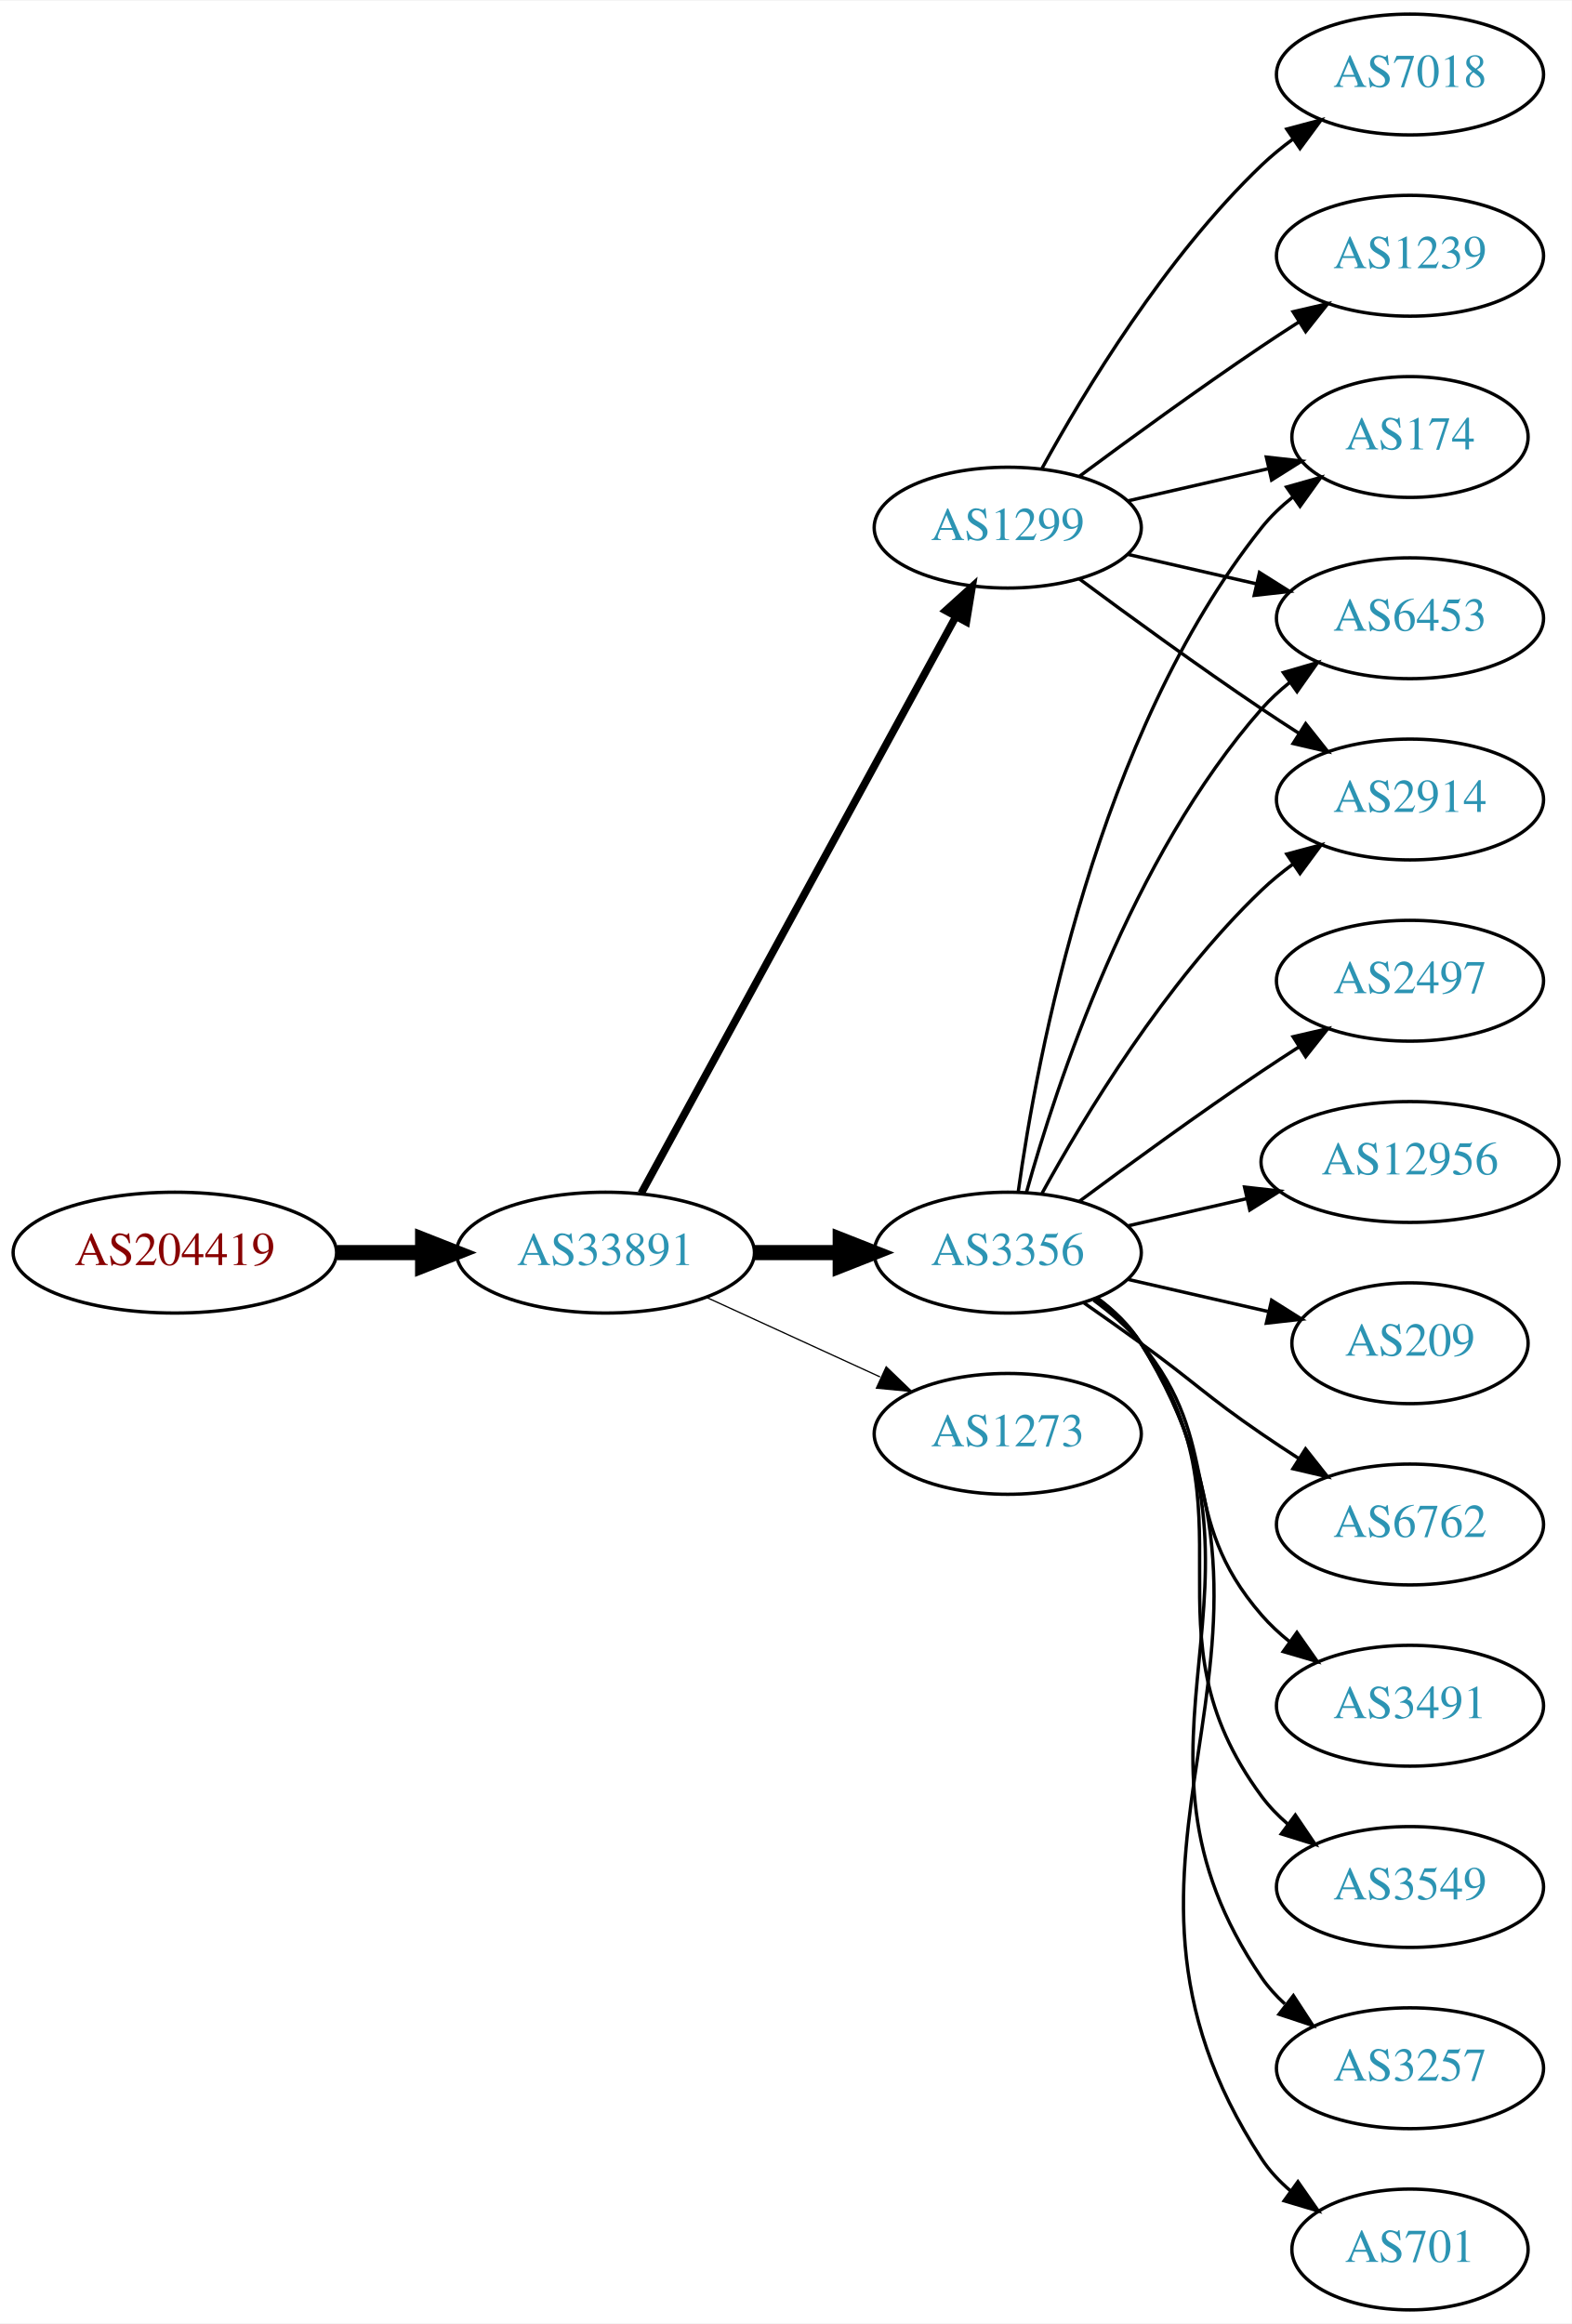
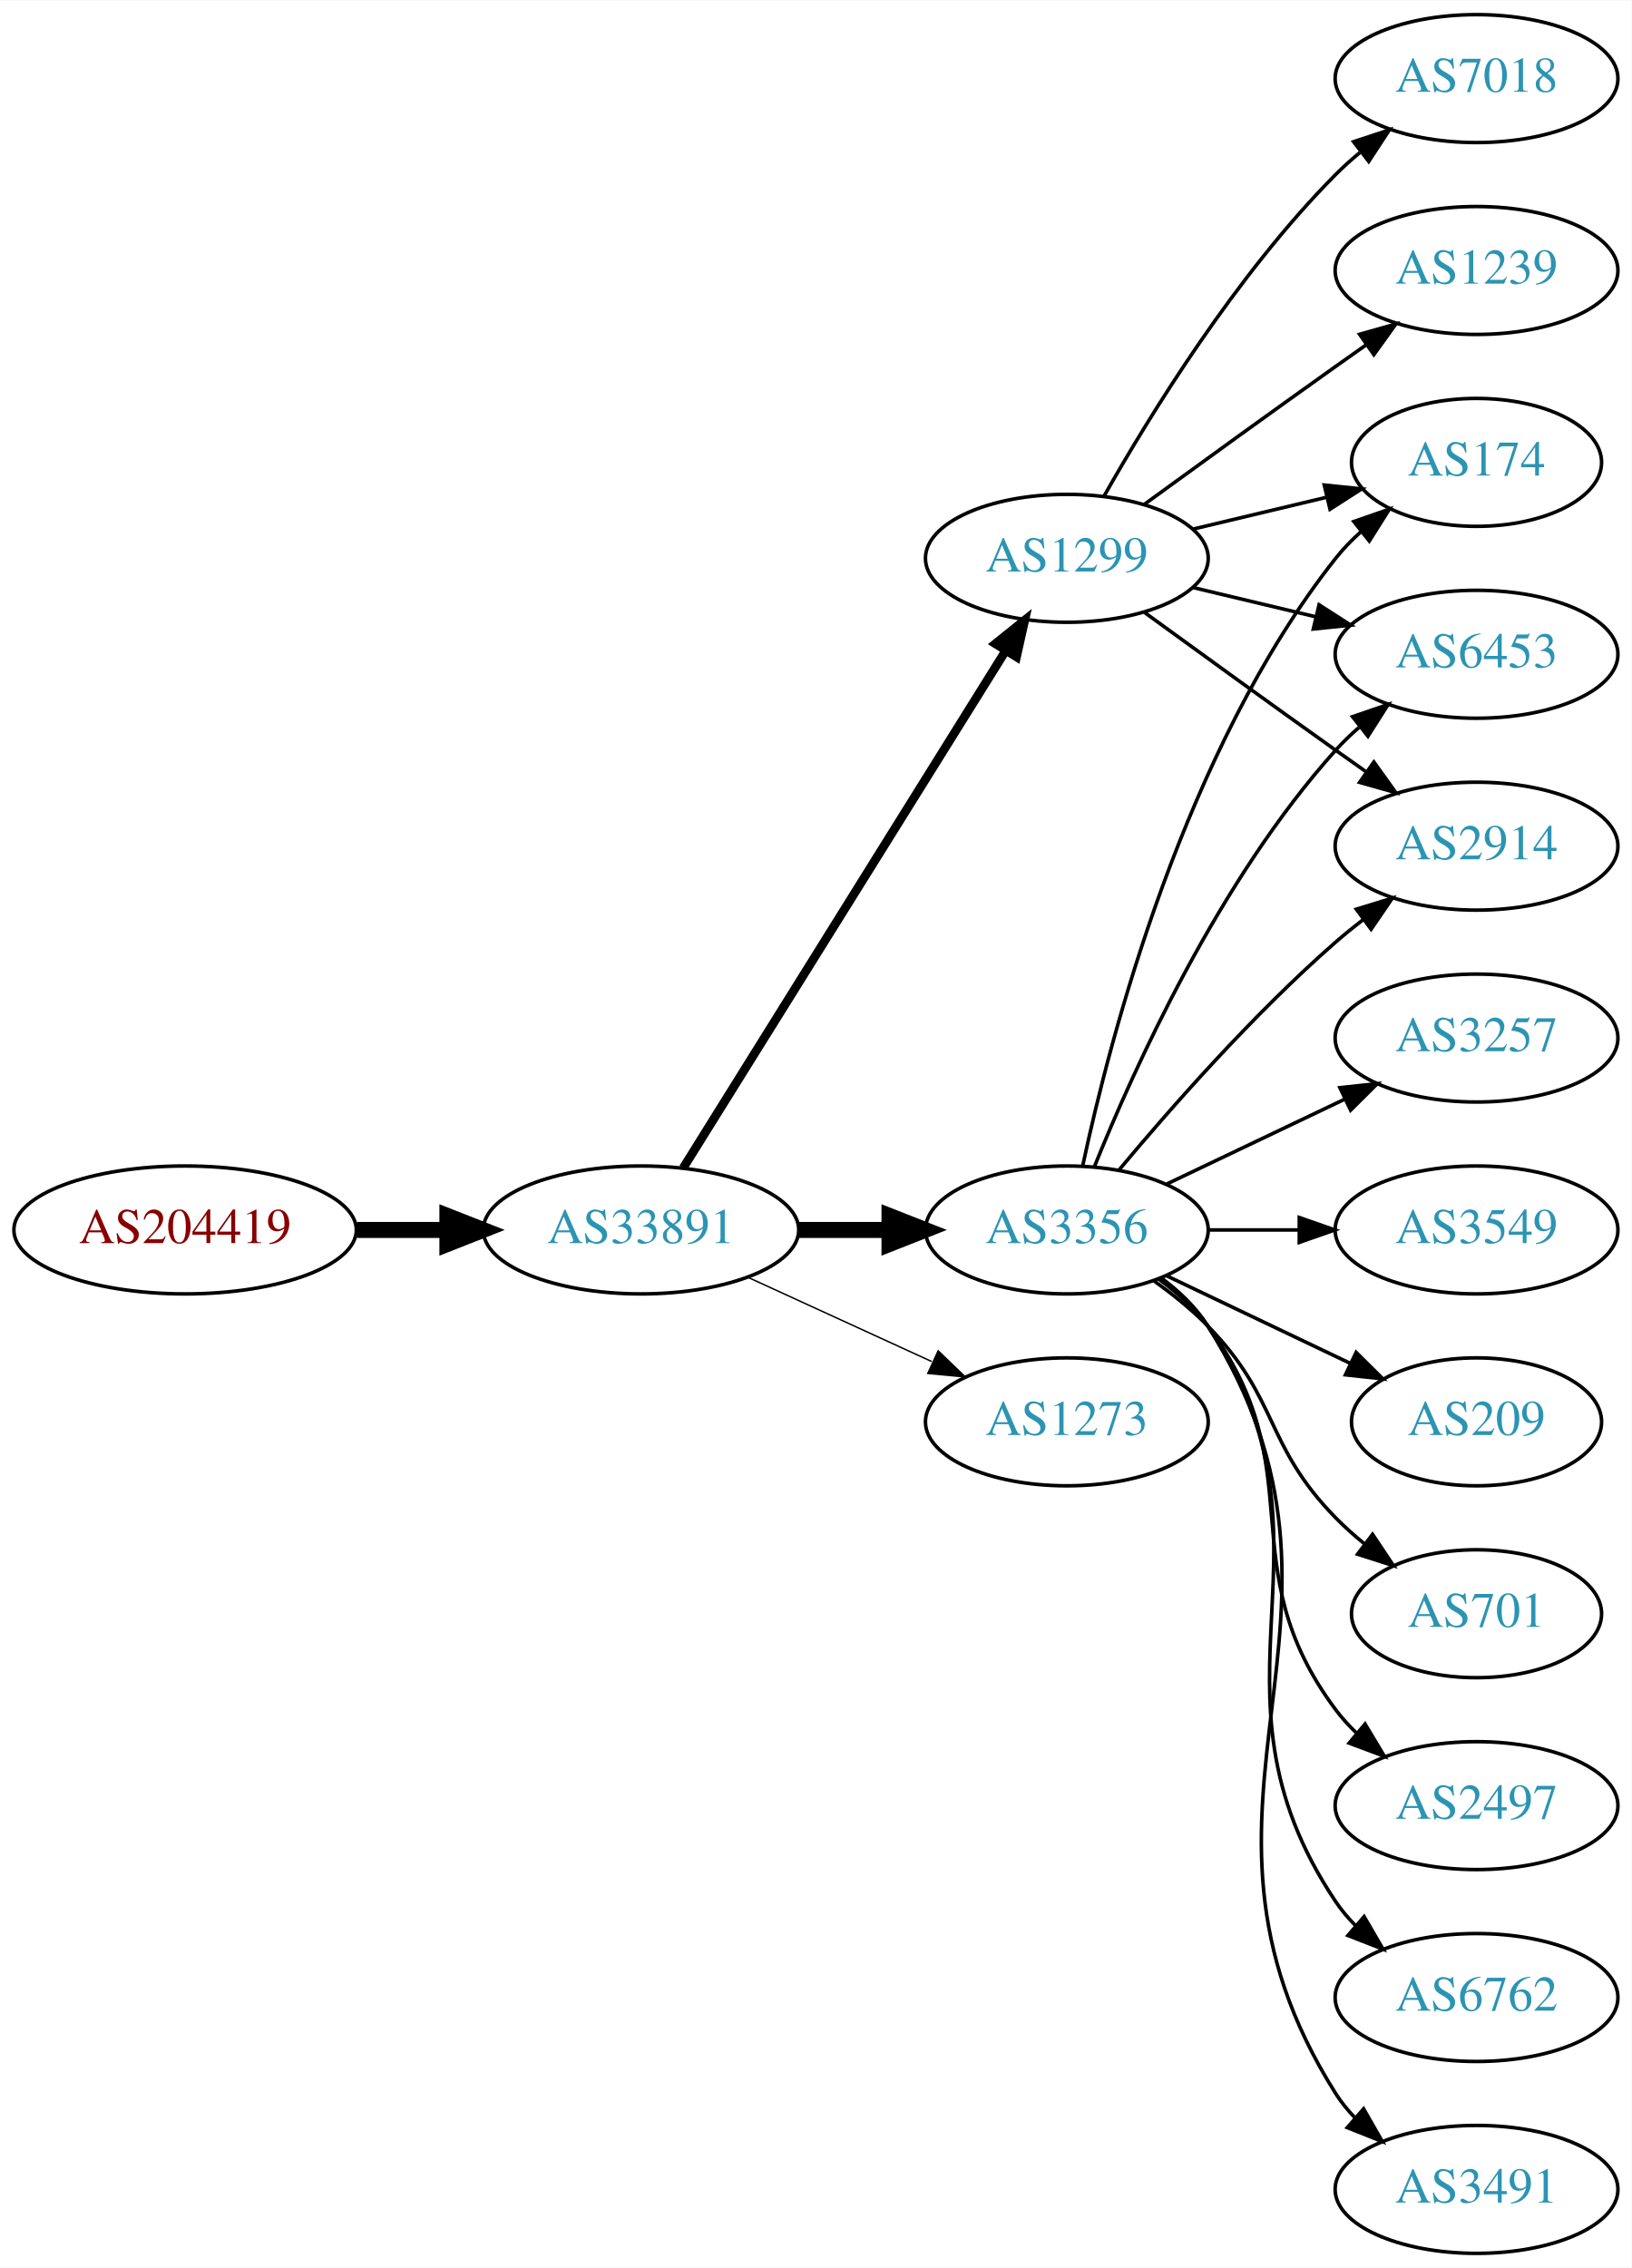
- <svg xmlns="http://www.w3.org/2000/svg" xmlns:xlink="http://www.w3.org/1999/xlink" width="468pt" height="692pt" viewBox="0.00 0.00 468.27 692.00">
-   <g id="graph0" class="graph" transform="scale(1 1) rotate(0) translate(4 688)">
-     <polygon fill="white" stroke="none" points="-4,4 -4,-688 464.269,-688 464.269,4 -4,4" />
+ <svg xmlns="http://www.w3.org/2000/svg" xmlns:xlink="http://www.w3.org/1999/xlink" width="459pt" height="638pt" viewBox="0.00 0.00 459.17 638.00">
+   <g id="graph0" class="graph" transform="scale(1 1) rotate(0) translate(4 634)">
+     <polygon fill="white" stroke="none" points="-4,4 -4,-634 455.17,-634 455.17,4 -4,4" />
    <g id="node1" class="node">
      <g id="a_node1">
        <a xlink:href="/asn/204419" xlink:title="AS204419 ~ Smart-Connect [AT]">
-           <ellipse fill="#ffffff" stroke="black" cx="48.096" cy="-315" rx="48.192" ry="18" />
-           <text text-anchor="middle" x="48.096" y="-311.3" font-family="Times,serif" font-size="14.00" fill="#880000">AS204419</text>
+           <ellipse fill="#ffffff" stroke="black" cx="48.096" cy="-288" rx="48.192" ry="18" />
+           <text text-anchor="middle" x="48.096" y="-284.3" font-family="Times,serif" font-size="14.00" fill="#880000">AS204419</text>
        </a>
      </g>
    </g>
    <g id="node2" class="node">
      <g id="a_node2">
        <a xlink:href="/asn/33891" xlink:title="AS33891 ~ CORE-BACKBONE GMBH GLOBAL NETWORK [DE]">
-           <ellipse fill="#ffffff" stroke="black" cx="176.388" cy="-315" rx="44.393" ry="18" />
-           <text text-anchor="middle" x="176.388" y="-311.3" font-family="Times,serif" font-size="14.00" fill="#2c94b3">AS33891</text>
+           <ellipse fill="#ffffff" stroke="black" cx="176.388" cy="-288" rx="44.393" ry="18" />
+           <text text-anchor="middle" x="176.388" y="-284.3" font-family="Times,serif" font-size="14.00" fill="#2c94b3">AS33891</text>
        </a>
      </g>
    </g>
    <g id="edge1" class="edge">
-       <path fill="none" stroke="black" stroke-width="4.5" d="M96.481,-315C104.742,-315 113.386,-315 121.799,-315" />
-       <polygon fill="black" stroke="black" stroke-width="4.5" points="121.904,-318.938 131.904,-315 121.904,-311.063 121.904,-318.938" />
+       <path fill="none" stroke="black" stroke-width="4.5" d="M96.481,-288C104.742,-288 113.386,-288 121.799,-288" />
+       <polygon fill="black" stroke="black" stroke-width="4.5" points="121.904,-291.938 131.904,-288 121.904,-284.063 121.904,-291.938" />
    </g>
    <g id="node3" class="node">
      <g id="a_node3">
        <a xlink:href="/asn/3356" xlink:title="AS3356 ~ Level 3 Parent, LLC [US]">
-           <ellipse fill="#ffffff" stroke="black" cx="296.23" cy="-315" rx="39.794" ry="18" />
-           <text text-anchor="middle" x="296.23" y="-311.3" font-family="Times,serif" font-size="14.00" fill="#2c94b3">AS3356</text>
+           <ellipse fill="#ffffff" stroke="black" cx="296.23" cy="-288" rx="39.794" ry="18" />
+           <text text-anchor="middle" x="296.23" y="-284.3" font-family="Times,serif" font-size="14.00" fill="#2c94b3">AS3356</text>
        </a>
      </g>
    </g>
    <g id="edge2" class="edge">
-       <path fill="none" stroke="black" stroke-width="4.5" d="M220.599,-315C228.911,-315 237.674,-315 246.156,-315" />
-       <polygon fill="black" stroke="black" stroke-width="4.5" points="246.315,-318.938 256.315,-315 246.315,-311.063 246.315,-318.938" />
+       <path fill="none" stroke="black" stroke-width="4.5" d="M220.599,-288C228.911,-288 237.674,-288 246.156,-288" />
+       <polygon fill="black" stroke="black" stroke-width="4.5" points="246.315,-291.938 256.315,-288 246.315,-284.063 246.315,-291.938" />
    </g>
    <g id="node4" class="node">
      <g id="a_node4">
        <a xlink:href="/asn/1299" xlink:title="AS1299 ~ Telia Carrier [EU]">
-           <ellipse fill="#ffffff" stroke="black" cx="296.23" cy="-531" rx="39.794" ry="18" />
-           <text text-anchor="middle" x="296.23" y="-527.3" font-family="Times,serif" font-size="14.00" fill="#2c94b3">AS1299</text>
+           <ellipse fill="#ffffff" stroke="black" cx="296.23" cy="-477" rx="39.794" ry="18" />
+           <text text-anchor="middle" x="296.23" y="-473.3" font-family="Times,serif" font-size="14.00" fill="#2c94b3">AS1299</text>
        </a>
      </g>
    </g>
    <g id="edge3" class="edge">
-       <path fill="none" stroke="black" stroke-width="2.25" d="M187.031,-332.676C207.713,-370.584 256.425,-459.873 280.805,-504.559" />
-       <polygon fill="black" stroke="black" stroke-width="2.25" points="277.757,-506.28 285.619,-513.383 283.902,-502.928 277.757,-506.28" />
+       <path fill="none" stroke="black" stroke-width="2.455" d="M188.263,-305.442C209.046,-338.775 254.507,-411.686 278.935,-450.866" />
+       <polygon fill="black" stroke="black" stroke-width="2.455" points="276.12,-452.966 284.381,-459.6 282.06,-449.263 276.12,-452.966" />
    </g>
    <g id="node5" class="node">
      <g id="a_node5">
        <a xlink:href="/asn/1273" xlink:title="AS1273 ~ Vodafone Group PLC [EU]">
-           <ellipse fill="#ffffff" stroke="black" cx="296.23" cy="-261" rx="39.794" ry="18" />
-           <text text-anchor="middle" x="296.23" y="-257.3" font-family="Times,serif" font-size="14.00" fill="#2c94b3">AS1273</text>
+           <ellipse fill="#ffffff" stroke="black" cx="296.23" cy="-234" rx="39.794" ry="18" />
+           <text text-anchor="middle" x="296.23" y="-230.3" font-family="Times,serif" font-size="14.00" fill="#2c94b3">AS1273</text>
        </a>
      </g>
    </g>
    <g id="edge4" class="edge">
-       <path fill="none" stroke="black" stroke-width="0.375" d="M206.517,-301.652C222.128,-294.498 241.526,-285.609 258.198,-277.97" />
-       <polygon fill="black" stroke="black" stroke-width="0.375" points="260.017,-280.986 267.65,-273.638 257.101,-274.622 260.017,-280.986" />
+       <path fill="none" stroke="black" stroke-width="0.409" d="M206.517,-274.652C222.128,-267.498 241.526,-258.609 258.198,-250.97" />
+       <polygon fill="black" stroke="black" stroke-width="0.409" points="260.017,-253.986 267.65,-246.638 257.101,-247.622 260.017,-253.986" />
    </g>
    <g id="node6" class="node">
      <g id="a_node6">
        <a xlink:href="/asn/174" xlink:title="AS174 ~ Cogent Communications [US]">
-           <ellipse fill="#ffffff" stroke="black" cx="416.073" cy="-558" rx="35.194" ry="18" />
-           <text text-anchor="middle" x="416.073" y="-554.3" font-family="Times,serif" font-size="14.00" fill="#2c94b3">AS174</text>
+           <ellipse fill="#ffffff" stroke="black" cx="411.523" cy="-504" rx="35.194" ry="18" />
+           <text text-anchor="middle" x="411.523" y="-500.3" font-family="Times,serif" font-size="14.00" fill="#2c94b3">AS174</text>
        </a>
      </g>
    </g>
    <g id="edge5" class="edge">
-       <path fill="none" stroke="black" d="M299.369,-333.17C304.869,-372.974 322.695,-469.233 371.877,-531 374.541,-534.347 377.742,-537.393 381.18,-540.132" />
-       <polygon fill="black" stroke="black" points="379.297,-543.087 389.493,-545.965 383.317,-537.357 379.297,-543.087" />
+       <path fill="none" stroke="black" d="M300.72,-306.16C308.351,-342.03 329.343,-423.155 371.877,-477 373.957,-479.633 376.362,-482.116 378.934,-484.428" />
+       <polygon fill="black" stroke="black" points="376.991,-487.354 386.998,-490.835 381.346,-481.873 376.991,-487.354" />
    </g>
    <g id="node7" class="node">
      <g id="a_node7">
-         <a xlink:href="/asn/701" xlink:title="AS701 ~ UUNET [US]">
-           <ellipse fill="#ffffff" stroke="black" cx="416.073" cy="-18" rx="35.194" ry="18" />
-           <text text-anchor="middle" x="416.073" y="-14.3" font-family="Times,serif" font-size="14.00" fill="#2c94b3">AS701</text>
+         <a xlink:href="/asn/6453" xlink:title="AS6453 ~ TATA COMMUNICATIONS (AMERICA) INC [US]">
+           <ellipse fill="#ffffff" stroke="black" cx="411.523" cy="-450" rx="39.794" ry="18" />
+           <text text-anchor="middle" x="411.523" y="-446.3" font-family="Times,serif" font-size="14.00" fill="#2c94b3">AS6453</text>
        </a>
      </g>
    </g>
    <g id="edge6" class="edge">
-       <path fill="none" stroke="black" d="M322.827,-301.572C327.868,-297.819 332.604,-293.29 335.877,-288 393.318,-195.153 312.079,-136.347 371.877,-45 374.22,-41.421 377.22,-38.23 380.545,-35.409" />
-       <polygon fill="black" stroke="black" points="382.682,-38.182 388.737,-29.488 378.582,-32.509 382.682,-38.182" />
+       <path fill="none" stroke="black" d="M303.978,-305.787C315.029,-333.243 339.082,-386.578 371.877,-423 373.879,-425.224 376.098,-427.363 378.43,-429.397" />
+       <polygon fill="black" stroke="black" points="376.628,-432.433 386.649,-435.873 380.961,-426.935 376.628,-432.433" />
    </g>
    <g id="node8" class="node">
      <g id="a_node8">
-         <a xlink:href="/asn/2497" xlink:title="AS2497 ~ Internet Initiative Japan Inc. [JP]">
-           <ellipse fill="#ffffff" stroke="black" cx="416.073" cy="-396" rx="39.794" ry="18" />
-           <text text-anchor="middle" x="416.073" y="-392.3" font-family="Times,serif" font-size="14.00" fill="#2c94b3">AS2497</text>
+         <a xlink:href="/asn/3549" xlink:title="AS3549 ~ Level 3 Parent, LLC [US]">
+           <ellipse fill="#ffffff" stroke="black" cx="411.523" cy="-288" rx="39.794" ry="18" />
+           <text text-anchor="middle" x="411.523" y="-284.3" font-family="Times,serif" font-size="14.00" fill="#2c94b3">AS3549</text>
        </a>
      </g>
    </g>
    <g id="edge7" class="edge">
-       <path fill="none" stroke="black" d="M317.56,-330.277C332.423,-341.304 353.167,-356.407 371.877,-369 375.426,-371.389 379.176,-373.839 382.924,-376.242" />
-       <polygon fill="black" stroke="black" points="381.251,-379.325 391.573,-381.712 384.993,-373.409 381.251,-379.325" />
+       <path fill="none" stroke="black" d="M335.902,-288C344.105,-288 352.869,-288 361.401,-288" />
+       <polygon fill="black" stroke="black" points="361.641,-291.5 371.641,-288 361.641,-284.5 361.641,-291.5" />
    </g>
    <g id="node9" class="node">
      <g id="a_node9">
-         <a xlink:href="/asn/12956" xlink:title="AS12956 ~ TELXIUS [ES]">
-           <ellipse fill="#ffffff" stroke="black" cx="416.073" cy="-342" rx="44.393" ry="18" />
-           <text text-anchor="middle" x="416.073" y="-338.3" font-family="Times,serif" font-size="14.00" fill="#2c94b3">AS12956</text>
+         <a xlink:href="/asn/209" xlink:title="AS209 ~ CenturyLink Communications, LLC [US]">
+           <ellipse fill="#ffffff" stroke="black" cx="411.523" cy="-234" rx="35.194" ry="18" />
+           <text text-anchor="middle" x="411.523" y="-230.3" font-family="Times,serif" font-size="14.00" fill="#2c94b3">AS209</text>
        </a>
      </g>
    </g>
    <g id="edge8" class="edge">
-       <path fill="none" stroke="black" d="M331.949,-322.955C343.088,-325.507 355.623,-328.379 367.516,-331.104" />
-       <polygon fill="black" stroke="black" points="366.781,-334.526 377.31,-333.348 368.345,-327.703 366.781,-334.526" />
+       <path fill="none" stroke="black" d="M324.367,-275.066C339.798,-267.71 359.284,-258.423 375.819,-250.541" />
+       <polygon fill="black" stroke="black" points="377.64,-253.551 385.161,-246.089 374.628,-247.232 377.64,-253.551" />
    </g>
    <g id="node10" class="node">
      <g id="a_node10">
-         <a xlink:href="/asn/6453" xlink:title="AS6453 ~ TATA COMMUNICATIONS (AMERICA) INC [US]">
-           <ellipse fill="#ffffff" stroke="black" cx="416.073" cy="-504" rx="39.794" ry="18" />
-           <text text-anchor="middle" x="416.073" y="-500.3" font-family="Times,serif" font-size="14.00" fill="#2c94b3">AS6453</text>
+         <a xlink:href="/asn/2914" xlink:title="AS2914 ~ NTT America, Inc. [US]">
+           <ellipse fill="#ffffff" stroke="black" cx="411.523" cy="-396" rx="39.794" ry="18" />
+           <text text-anchor="middle" x="411.523" y="-392.3" font-family="Times,serif" font-size="14.00" fill="#2c94b3">AS2914</text>
        </a>
      </g>
    </g>
    <g id="edge9" class="edge">
-       <path fill="none" stroke="black" d="M301.803,-332.946C310.709,-364.995 332.993,-432.842 371.877,-477 374.361,-479.821 377.21,-482.449 380.236,-484.871" />
-       <polygon fill="black" stroke="black" points="378.353,-487.828 388.525,-490.791 382.422,-482.131 378.353,-487.828" />
+       <path fill="none" stroke="black" d="M310.86,-304.817C325.143,-321.929 348.689,-348.745 371.877,-369 374.342,-371.154 376.981,-373.294 379.678,-375.372" />
+       <polygon fill="black" stroke="black" points="377.703,-378.264 387.832,-381.37 381.851,-372.625 377.703,-378.264" />
    </g>
    <g id="node11" class="node">
      <g id="a_node11">
-         <a xlink:href="/asn/209" xlink:title="AS209 ~ CenturyLink Communications, LLC [US]">
-           <ellipse fill="#ffffff" stroke="black" cx="416.073" cy="-288" rx="35.194" ry="18" />
-           <text text-anchor="middle" x="416.073" y="-284.3" font-family="Times,serif" font-size="14.00" fill="#2c94b3">AS209</text>
+         <a xlink:href="/asn/701" xlink:title="AS701 ~ UUNET [US]">
+           <ellipse fill="#ffffff" stroke="black" cx="411.523" cy="-180" rx="35.194" ry="18" />
+           <text text-anchor="middle" x="411.523" y="-176.3" font-family="Times,serif" font-size="14.00" fill="#2c94b3">AS701</text>
        </a>
      </g>
    </g>
    <g id="edge10" class="edge">
-       <path fill="none" stroke="black" d="M331.949,-307.045C345.042,-304.045 360.064,-300.604 373.705,-297.478" />
-       <polygon fill="black" stroke="black" points="374.846,-300.807 383.812,-295.162 373.283,-293.984 374.846,-300.807" />
+       <path fill="none" stroke="black" d="M320.824,-273.611C326.08,-269.852 331.412,-265.563 335.877,-261 356.049,-240.383 351.704,-227.617 371.877,-207 374.356,-204.466 377.102,-202.017 379.955,-199.696" />
+       <polygon fill="black" stroke="black" points="382.257,-202.343 388.14,-193.532 378.046,-196.752 382.257,-202.343" />
    </g>
    <g id="node12" class="node">
      <g id="a_node12">
-         <a xlink:href="/asn/6762" xlink:title="AS6762 ~ TELECOM ITALIA SPARKLE S.p.A. [IT]">
-           <ellipse fill="#ffffff" stroke="black" cx="416.073" cy="-234" rx="39.794" ry="18" />
-           <text text-anchor="middle" x="416.073" y="-230.3" font-family="Times,serif" font-size="14.00" fill="#2c94b3">AS6762</text>
+         <a xlink:href="/asn/2497" xlink:title="AS2497 ~ Internet Initiative Japan Inc. [JP]">
+           <ellipse fill="#ffffff" stroke="black" cx="411.523" cy="-126" rx="39.794" ry="18" />
+           <text text-anchor="middle" x="411.523" y="-122.3" font-family="Times,serif" font-size="14.00" fill="#2c94b3">AS2497</text>
        </a>
      </g>
    </g>
    <g id="edge11" class="edge">
-       <path fill="none" stroke="black" d="M318.987,-299.991C324.522,-296.121 330.44,-291.936 335.877,-288 352.076,-276.271 355.382,-272.311 371.877,-261 375.405,-258.581 379.142,-256.111 382.884,-253.698" />
-       <polygon fill="black" stroke="black" points="384.955,-256.528 391.524,-248.216 381.205,-250.618 384.955,-256.528" />
+       <path fill="none" stroke="black" d="M322.161,-274.118C327.237,-270.389 332.155,-265.984 335.877,-261 366.148,-220.458 341.605,-193.542 371.877,-153 373.621,-150.664 375.628,-148.455 377.792,-146.383" />
+       <polygon fill="black" stroke="black" points="380.151,-148.973 385.592,-139.882 375.67,-143.595 380.151,-148.973" />
    </g>
    <g id="node13" class="node">
      <g id="a_node13">
-         <a xlink:href="/asn/2914" xlink:title="AS2914 ~ NTT America, Inc. [US]">
-           <ellipse fill="#ffffff" stroke="black" cx="416.073" cy="-450" rx="39.794" ry="18" />
-           <text text-anchor="middle" x="416.073" y="-446.3" font-family="Times,serif" font-size="14.00" fill="#2c94b3">AS2914</text>
+         <a xlink:href="/asn/6762" xlink:title="AS6762 ~ TELECOM ITALIA SPARKLE S.p.A. [IT]">
+           <ellipse fill="#ffffff" stroke="black" cx="411.523" cy="-72" rx="39.794" ry="18" />
+           <text text-anchor="middle" x="411.523" y="-68.3" font-family="Times,serif" font-size="14.00" fill="#2c94b3">AS6762</text>
        </a>
      </g>
    </g>
    <g id="edge12" class="edge">
-       <path fill="none" stroke="black" d="M306.471,-332.713C319.017,-355.561 343.194,-395.611 371.877,-423 374.745,-425.739 377.934,-428.347 381.243,-430.785" />
-       <polygon fill="black" stroke="black" points="379.366,-433.742 389.602,-436.477 383.306,-427.956 379.366,-433.742" />
+       <path fill="none" stroke="black" d="M322.549,-274.393C327.605,-270.649 332.417,-266.169 335.877,-261 376.901,-199.706 330.852,-160.294 371.877,-99 373.498,-96.577 375.417,-94.305 377.519,-92.19" />
+       <polygon fill="black" stroke="black" points="379.886,-94.771 385.204,-85.607 375.332,-89.454 379.886,-94.771" />
    </g>
    <g id="node14" class="node">
      <g id="a_node14">
        <a xlink:href="/asn/3491" xlink:title="AS3491 ~ PCCW Global, Inc. [US]">
-           <ellipse fill="#ffffff" stroke="black" cx="416.073" cy="-180" rx="39.794" ry="18" />
-           <text text-anchor="middle" x="416.073" y="-176.3" font-family="Times,serif" font-size="14.00" fill="#2c94b3">AS3491</text>
+           <ellipse fill="#ffffff" stroke="black" cx="411.523" cy="-18" rx="39.794" ry="18" />
+           <text text-anchor="middle" x="411.523" y="-14.3" font-family="Times,serif" font-size="14.00" fill="#2c94b3">AS3491</text>
        </a>
      </g>
    </g>
    <g id="edge13" class="edge">
-       <path fill="none" stroke="black" d="M321.811,-300.844C326.905,-297.128 331.919,-292.799 335.877,-288 360.941,-257.606 346.043,-236.742 371.877,-207 374.341,-204.162 377.178,-201.523 380.196,-199.094" />
-       <polygon fill="black" stroke="black" points="382.383,-201.833 388.474,-193.164 378.306,-196.142 382.383,-201.833" />
+       <path fill="none" stroke="black" d="M322.756,-274.528C327.801,-270.777 332.556,-266.26 335.877,-261 387.826,-178.7 319.927,-127.3 371.877,-45 373.433,-42.534 375.305,-40.232 377.374,-38.095" />
+       <polygon fill="black" stroke="black" points="379.743,-40.673 384.997,-31.473 375.153,-35.389 379.743,-40.673" />
    </g>
    <g id="node15" class="node">
      <g id="a_node15">
-         <a xlink:href="/asn/3549" xlink:title="AS3549 ~ Level 3 Parent, LLC [US]">
-           <ellipse fill="#ffffff" stroke="black" cx="416.073" cy="-126" rx="39.794" ry="18" />
-           <text text-anchor="middle" x="416.073" y="-122.3" font-family="Times,serif" font-size="14.00" fill="#2c94b3">AS3549</text>
+         <a xlink:href="/asn/3257" xlink:title="AS3257 ~ GTT [DE]">
+           <ellipse fill="#ffffff" stroke="black" cx="411.523" cy="-342" rx="39.794" ry="18" />
+           <text text-anchor="middle" x="411.523" y="-338.3" font-family="Times,serif" font-size="14.00" fill="#2c94b3">AS3257</text>
        </a>
      </g>
    </g>
    <g id="edge14" class="edge">
-       <path fill="none" stroke="black" d="M322.39,-301.284C327.454,-297.545 332.309,-293.096 335.877,-288 371.49,-237.131 334.973,-202.941 371.877,-153 374.11,-149.977 376.793,-147.214 379.714,-144.707" />
-       <polygon fill="black" stroke="black" points="381.909,-147.437 387.857,-138.669 377.74,-141.814 381.909,-147.437" />
+       <path fill="none" stroke="black" d="M324.367,-300.934C339.361,-308.081 358.182,-317.052 374.405,-324.785" />
+       <polygon fill="black" stroke="black" points="373.075,-328.028 383.608,-329.171 376.087,-321.709 373.075,-328.028" />
+     </g>
+     <g id="edge16" class="edge">
+       <path fill="none" stroke="black" d="M331.837,-485.248C343.632,-488.058 356.937,-491.229 369.204,-494.153" />
+       <polygon fill="black" stroke="black" points="368.67,-497.624 379.209,-496.537 370.293,-490.814 368.67,-497.624" />
+     </g>
+     <g id="edge17" class="edge">
+       <path fill="none" stroke="black" d="M331.837,-468.752C342.709,-466.162 354.863,-463.265 366.305,-460.538" />
+       <polygon fill="black" stroke="black" points="367.212,-463.92 376.128,-458.197 365.589,-457.111 367.212,-463.92" />
+     </g>
+     <g id="edge19" class="edge">
+       <path fill="none" stroke="black" d="M318.078,-461.778C333.012,-450.909 353.626,-435.975 371.877,-423 374.697,-420.995 377.64,-418.915 380.588,-416.841" />
+       <polygon fill="black" stroke="black" points="382.634,-419.681 388.813,-411.074 378.616,-413.95 382.634,-419.681" />
    </g>
    <g id="node16" class="node">
      <g id="a_node16">
-         <a xlink:href="/asn/3257" xlink:title="AS3257 ~ GTT [DE]">
-           <ellipse fill="#ffffff" stroke="black" cx="416.073" cy="-72" rx="39.794" ry="18" />
-           <text text-anchor="middle" x="416.073" y="-68.3" font-family="Times,serif" font-size="14.00" fill="#2c94b3">AS3257</text>
+         <a xlink:href="/asn/7018" xlink:title="AS7018 ~ AT&amp;T Services, Inc. [US]">
+           <ellipse fill="#ffffff" stroke="black" cx="411.523" cy="-612" rx="39.794" ry="18" />
+           <text text-anchor="middle" x="411.523" y="-608.3" font-family="Times,serif" font-size="14.00" fill="#2c94b3">AS7018</text>
        </a>
      </g>
    </g>
    <g id="edge15" class="edge">
-       <path fill="none" stroke="black" d="M322.666,-301.47C327.716,-297.722 332.496,-293.221 335.877,-288 382.351,-216.222 323.581,-169.566 371.877,-99 373.825,-96.154 376.182,-93.548 378.778,-91.176" />
-       <polygon fill="black" stroke="black" points="381.33,-93.628 387.114,-84.751 377.057,-88.083 381.33,-93.628" />
-     </g>
-     <g id="edge18" class="edge">
-       <path fill="none" stroke="black" d="M331.949,-538.955C345.042,-541.955 360.064,-545.396 373.705,-548.522" />
-       <polygon fill="black" stroke="black" points="373.283,-552.016 383.812,-550.838 374.846,-545.193 373.283,-552.016" />
-     </g>
-     <g id="edge16" class="edge">
-       <path fill="none" stroke="black" d="M331.949,-523.045C343.949,-520.296 357.57,-517.175 370.263,-514.267" />
-       <polygon fill="black" stroke="black" points="371.229,-517.636 380.194,-511.991 369.665,-510.813 371.229,-517.636" />
-     </g>
-     <g id="edge17" class="edge">
-       <path fill="none" stroke="black" d="M317.56,-515.723C332.423,-504.696 353.167,-489.593 371.877,-477 375.426,-474.611 379.176,-472.161 382.924,-469.758" />
-       <polygon fill="black" stroke="black" points="384.993,-472.591 391.573,-464.288 381.251,-466.675 384.993,-472.591" />
+       <path fill="none" stroke="black" d="M306.69,-494.49C319.472,-517.096 343.904,-556.886 371.877,-585 373.987,-587.121 376.283,-589.188 378.669,-591.171" />
+       <polygon fill="black" stroke="black" points="376.921,-594.242 386.984,-597.556 381.184,-588.69 376.921,-594.242" />
    </g>
    <g id="node17" class="node">
      <g id="a_node17">
        <a xlink:href="/asn/1239" xlink:title="AS1239 ~ Sprint [US]">
-           <ellipse fill="#ffffff" stroke="black" cx="416.073" cy="-612" rx="39.794" ry="18" />
-           <text text-anchor="middle" x="416.073" y="-608.3" font-family="Times,serif" font-size="14.00" fill="#2c94b3">AS1239</text>
-         </a>
-       </g>
-     </g>
-     <g id="edge19" class="edge">
-       <path fill="none" stroke="black" d="M317.56,-546.277C332.423,-557.304 353.167,-572.407 371.877,-585 375.426,-587.389 379.176,-589.839 382.924,-592.242" />
-       <polygon fill="black" stroke="black" points="381.251,-595.325 391.573,-597.712 384.993,-589.409 381.251,-595.325" />
-     </g>
-     <g id="node18" class="node">
-       <g id="a_node18">
-         <a xlink:href="/asn/7018" xlink:title="AS7018 ~ AT&amp;T Services, Inc. [US]">
-           <ellipse fill="#ffffff" stroke="black" cx="416.073" cy="-666" rx="39.794" ry="18" />
-           <text text-anchor="middle" x="416.073" y="-662.3" font-family="Times,serif" font-size="14.00" fill="#2c94b3">AS7018</text>
-         </a>
-       </g>
-     </g>
-     <g id="edge20" class="edge">
-       <path fill="none" stroke="black" d="M306.471,-548.713C319.017,-571.561 343.194,-611.611 371.877,-639 374.745,-641.739 377.934,-644.347 381.243,-646.785" />
-       <polygon fill="black" stroke="black" points="379.366,-649.742 389.602,-652.477 383.306,-643.956 379.366,-649.742" />
+           <ellipse fill="#ffffff" stroke="black" cx="411.523" cy="-558" rx="39.794" ry="18" />
+           <text text-anchor="middle" x="411.523" y="-554.3" font-family="Times,serif" font-size="14.00" fill="#2c94b3">AS1239</text>
+         </a>
+       </g>
+     </g>
+     <g id="edge18" class="edge">
+       <path fill="none" stroke="black" d="M318.078,-492.222C333.012,-503.091 353.626,-518.025 371.877,-531 374.697,-533.005 377.64,-535.085 380.588,-537.159" />
+       <polygon fill="black" stroke="black" points="378.616,-540.05 388.813,-542.926 382.634,-534.319 378.616,-540.05" />
    </g>
  </g>
</svg>
